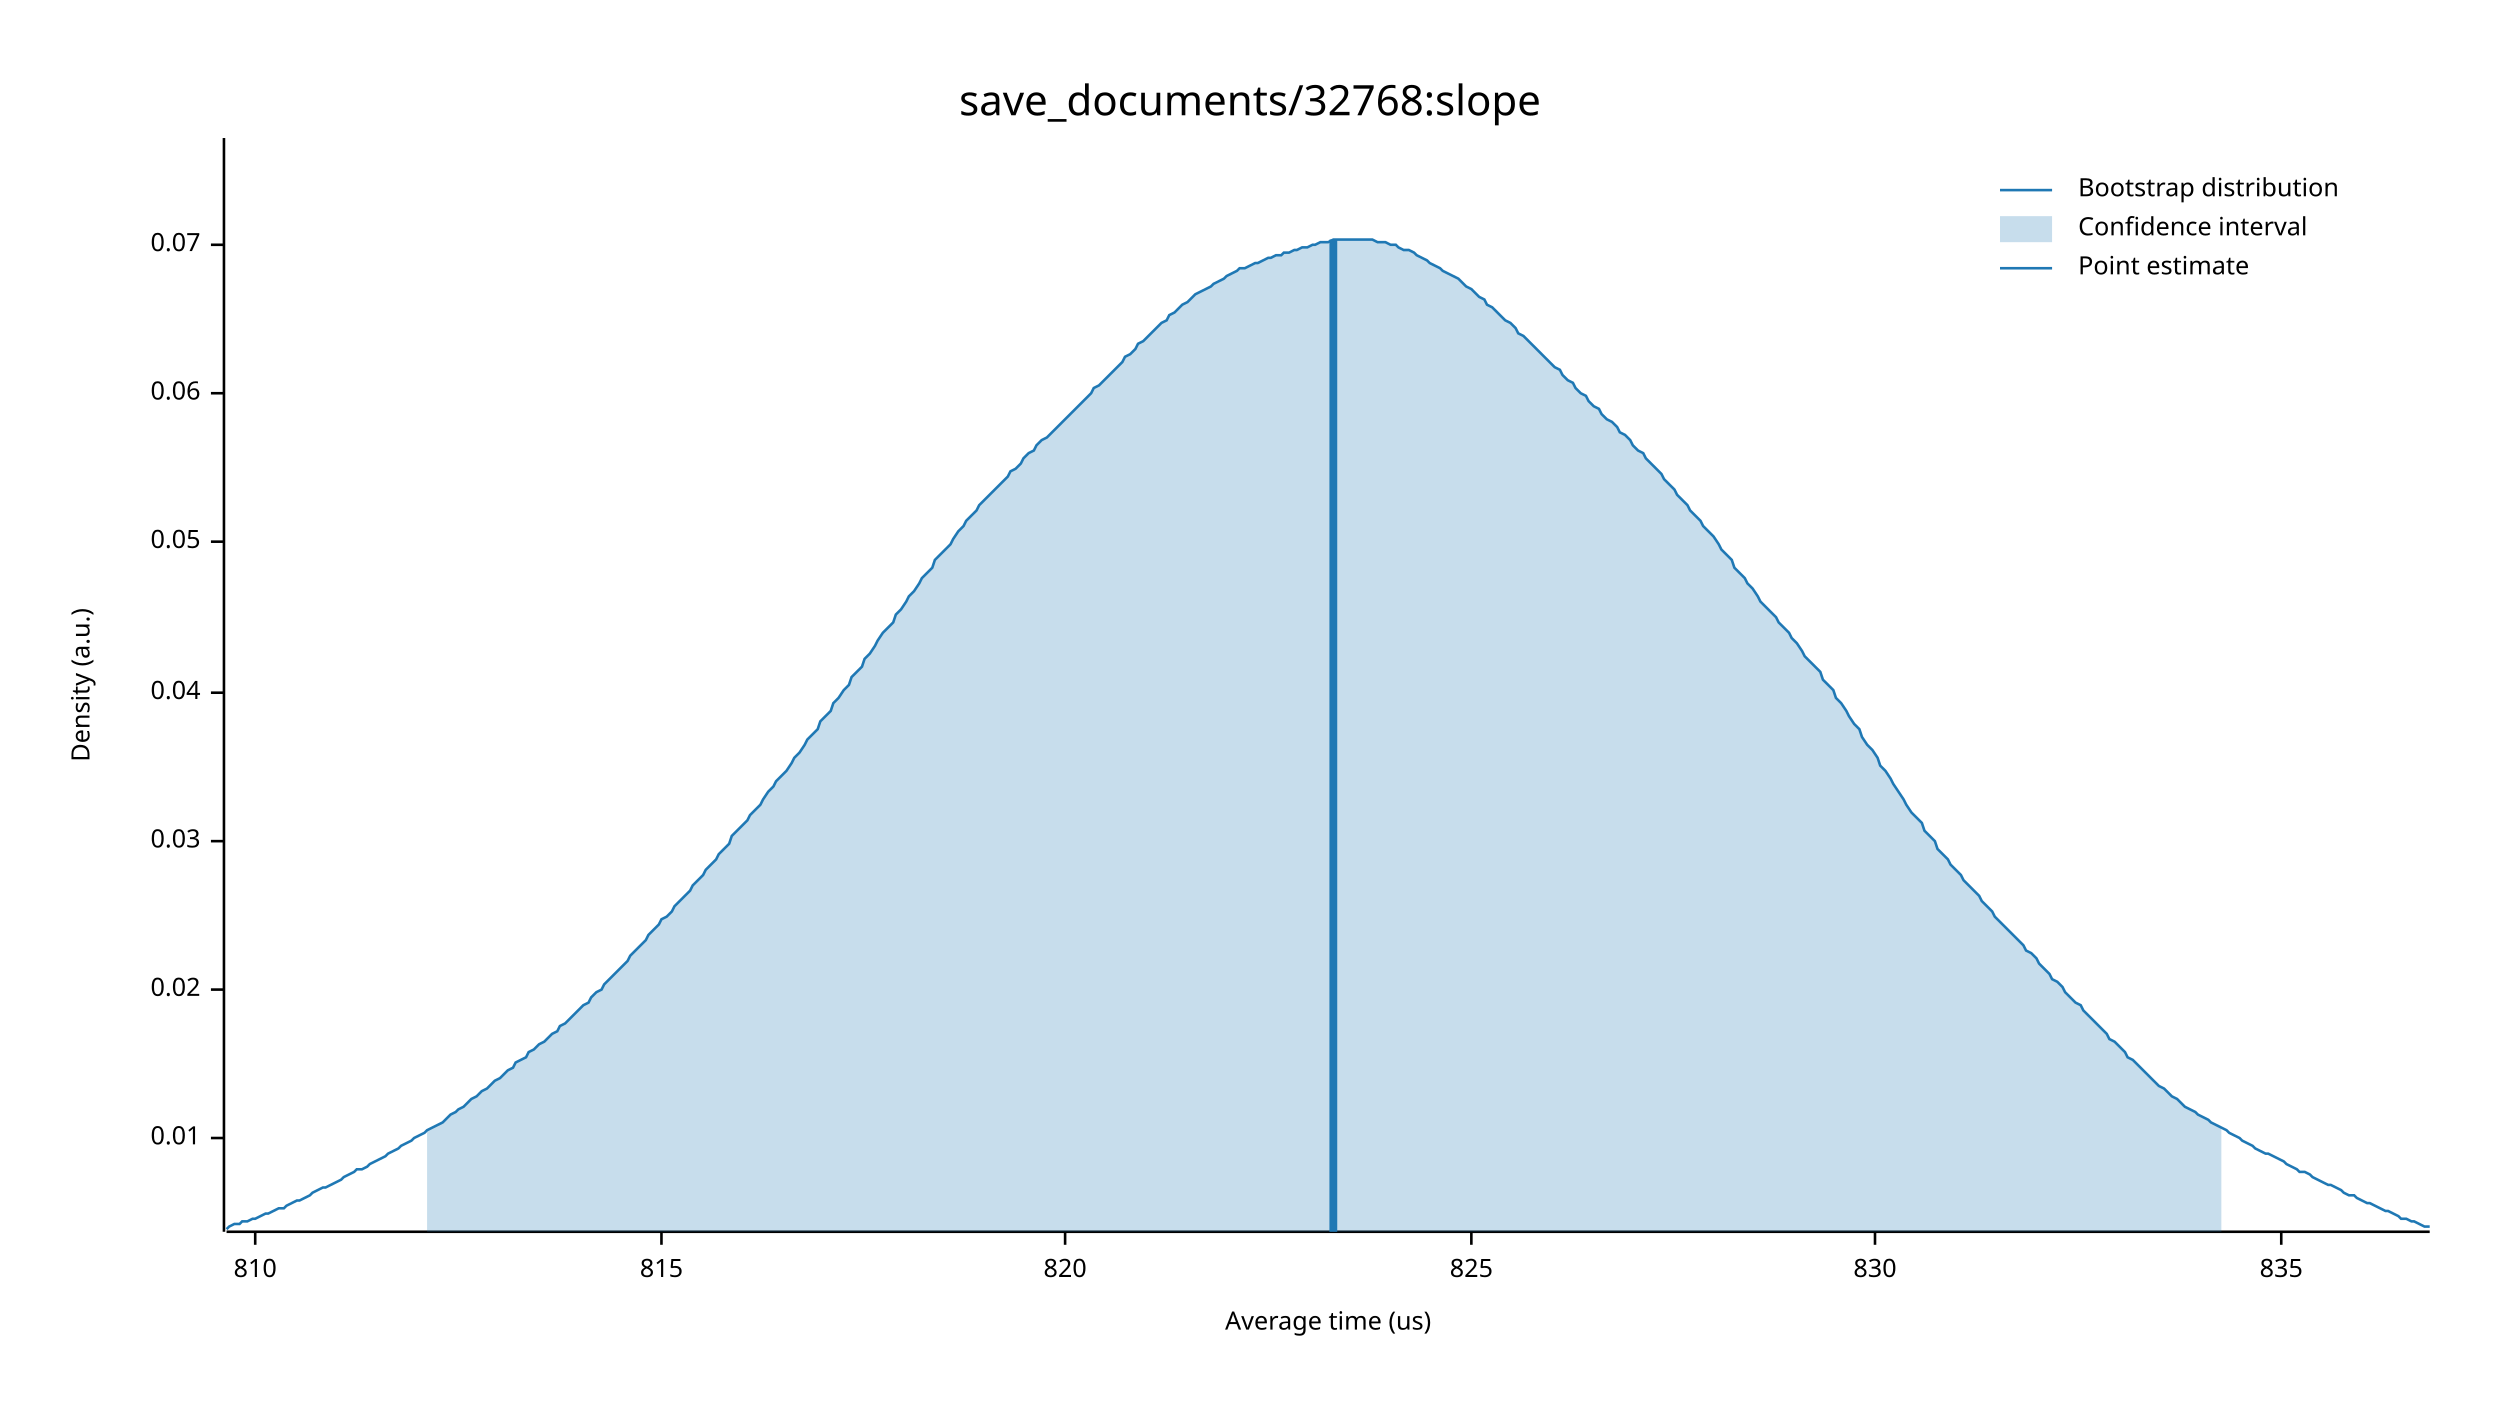
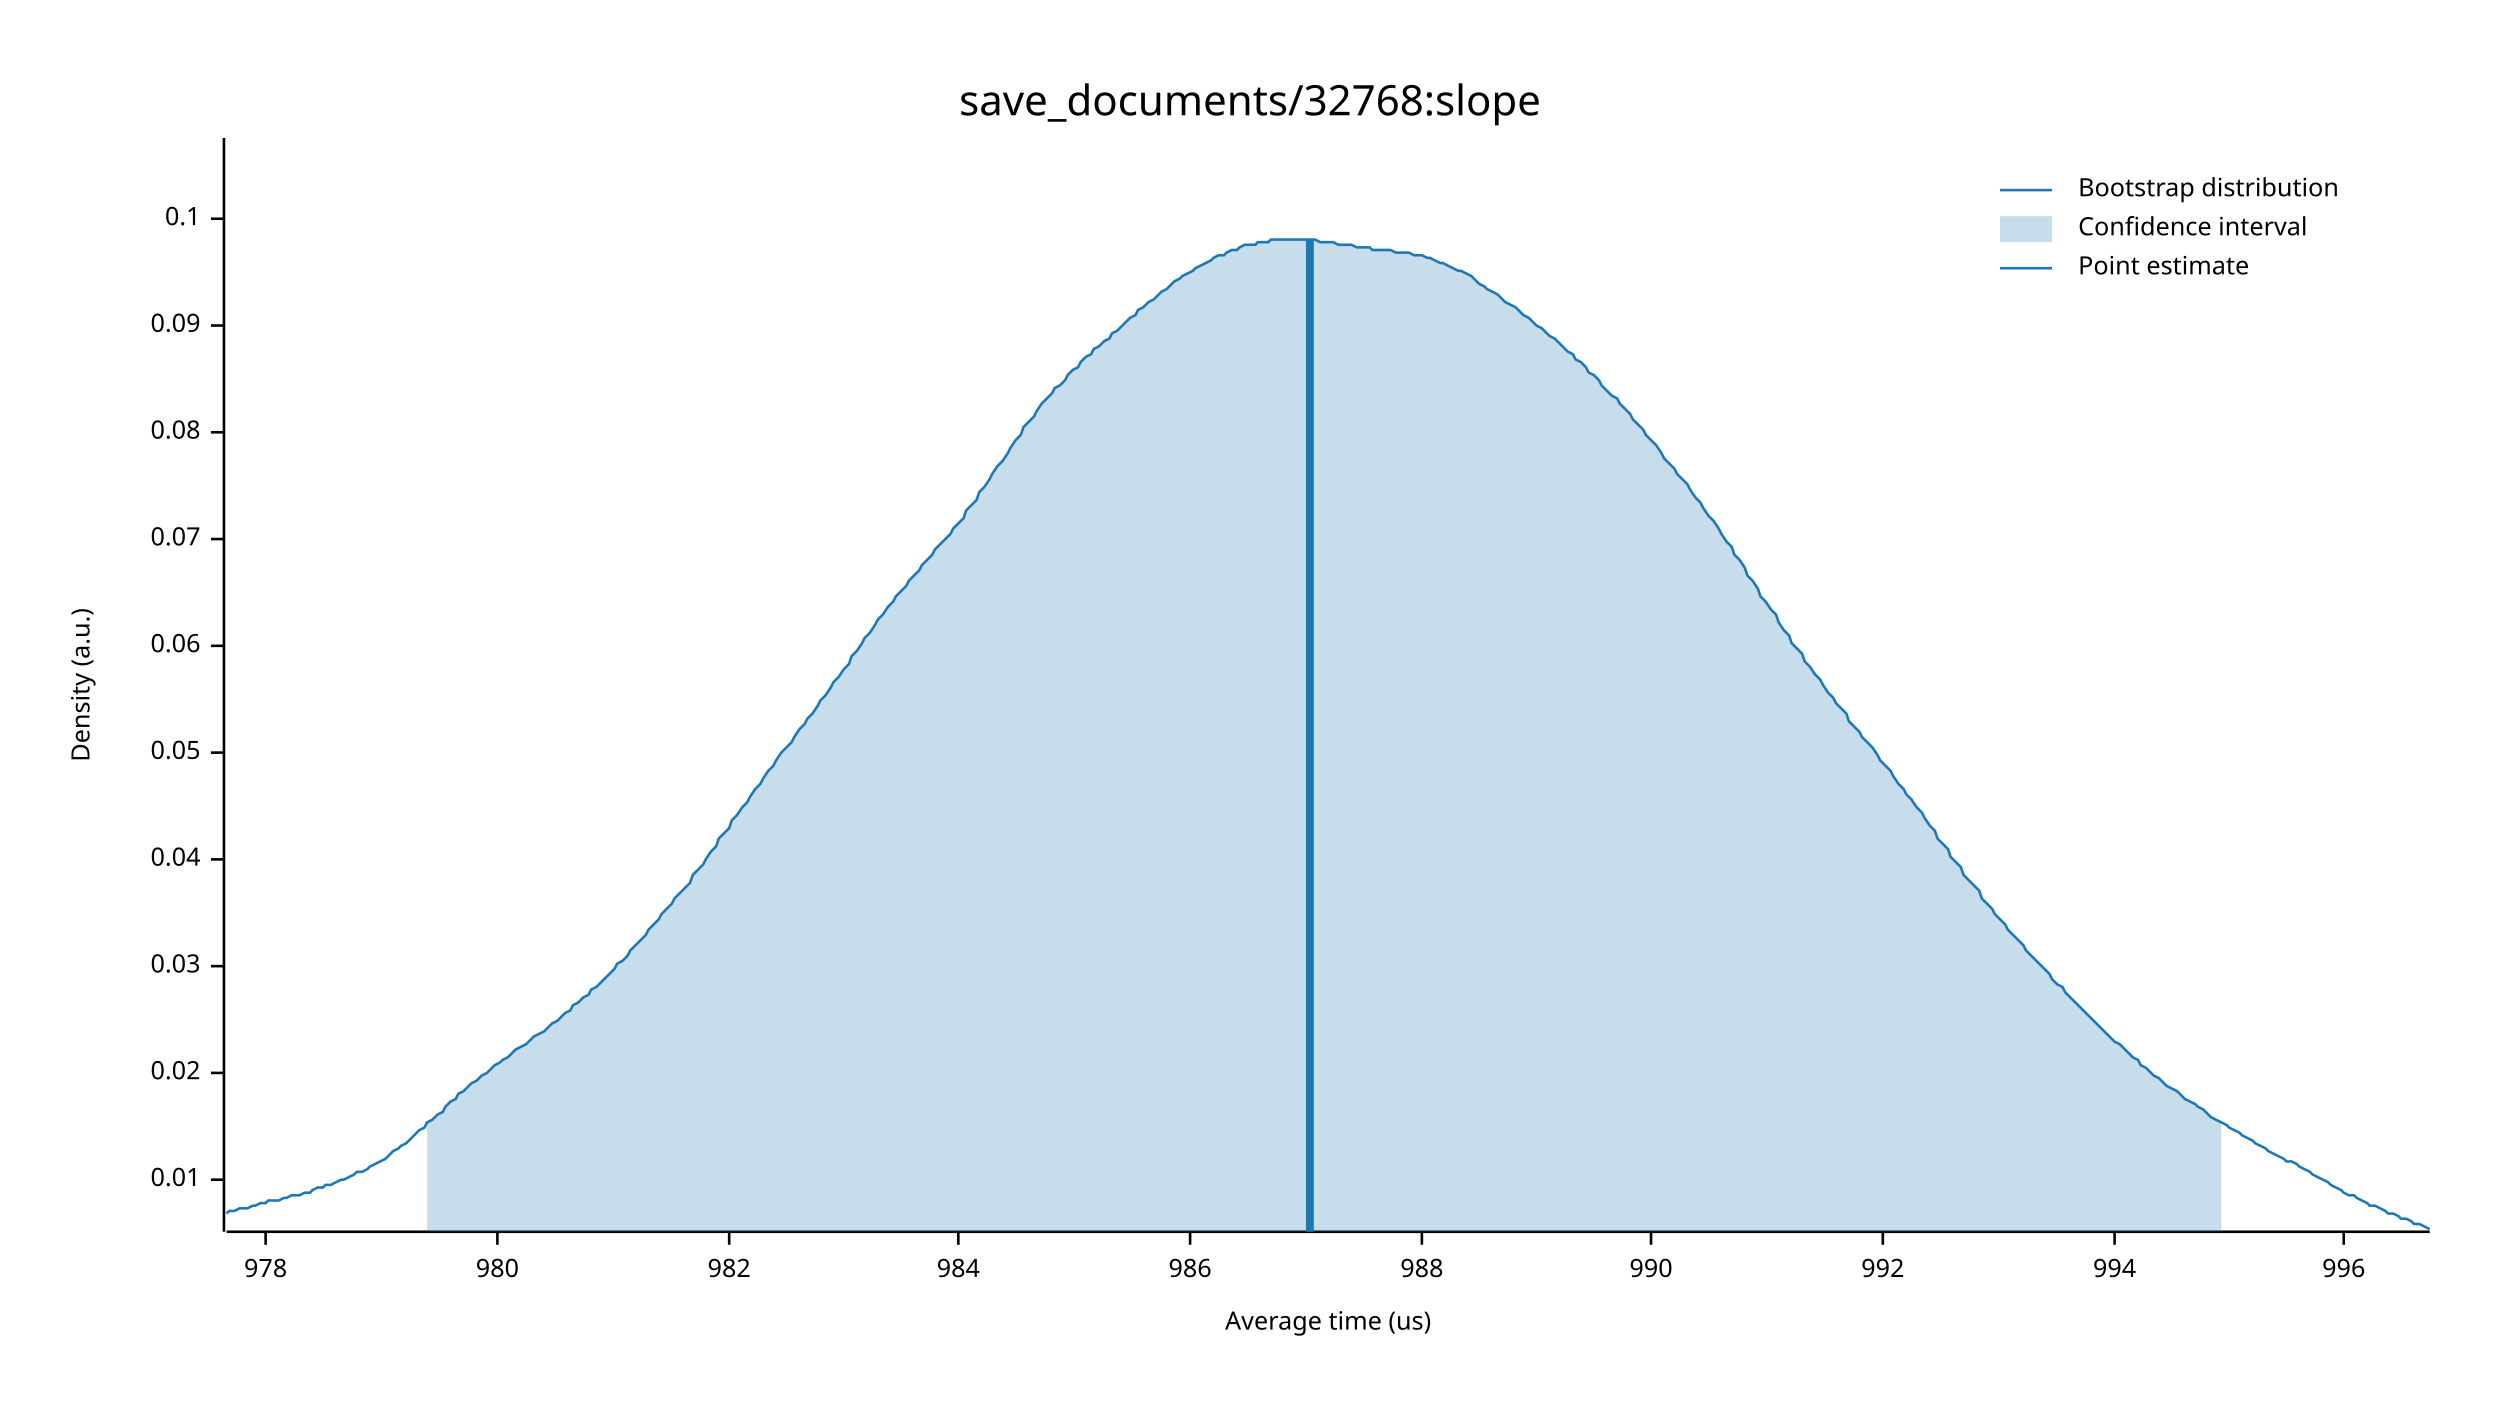
<svg xmlns="http://www.w3.org/2000/svg" width="960" height="540" viewBox="0 0 960 540">
  <text x="480" y="32" dy="0.76em" text-anchor="middle" font-family="sans-serif" font-size="16.129" opacity="1" fill="#000000">
save_documents/32768:slope
</text>
  <text x="27" y="263" dy="0.76em" text-anchor="middle" font-family="sans-serif" font-size="9.677" opacity="1" fill="#000000" transform="rotate(270, 27, 263)">
Density (a.u.)
</text>
  <text x="510" y="513" dy="-0.5ex" text-anchor="middle" font-family="sans-serif" font-size="9.677" opacity="1" fill="#000000">
Average time (us)
</text>
  <polyline fill="none" opacity="1" stroke="#000000" stroke-width="1" points="86,53 86,473 " />
-   <text x="77" y="437" dy="0.5ex" text-anchor="end" font-family="sans-serif" font-size="9.677" opacity="1" fill="#000000">
+   <text x="77" y="453" dy="0.5ex" text-anchor="end" font-family="sans-serif" font-size="9.677" opacity="1" fill="#000000">
0.01
</text>
-   <polyline fill="none" opacity="1" stroke="#000000" stroke-width="1" points="81,437 86,437 " />
-   <text x="77" y="380" dy="0.5ex" text-anchor="end" font-family="sans-serif" font-size="9.677" opacity="1" fill="#000000">
+   <polyline fill="none" opacity="1" stroke="#000000" stroke-width="1" points="81,453 86,453 " />
+   <text x="77" y="412" dy="0.5ex" text-anchor="end" font-family="sans-serif" font-size="9.677" opacity="1" fill="#000000">
0.02
</text>
-   <polyline fill="none" opacity="1" stroke="#000000" stroke-width="1" points="81,380 86,380 " />
-   <text x="77" y="323" dy="0.5ex" text-anchor="end" font-family="sans-serif" font-size="9.677" opacity="1" fill="#000000">
+   <polyline fill="none" opacity="1" stroke="#000000" stroke-width="1" points="81,412 86,412 " />
+   <text x="77" y="371" dy="0.5ex" text-anchor="end" font-family="sans-serif" font-size="9.677" opacity="1" fill="#000000">
0.03
</text>
-   <polyline fill="none" opacity="1" stroke="#000000" stroke-width="1" points="81,323 86,323 " />
-   <text x="77" y="266" dy="0.5ex" text-anchor="end" font-family="sans-serif" font-size="9.677" opacity="1" fill="#000000">
+   <polyline fill="none" opacity="1" stroke="#000000" stroke-width="1" points="81,371 86,371 " />
+   <text x="77" y="330" dy="0.5ex" text-anchor="end" font-family="sans-serif" font-size="9.677" opacity="1" fill="#000000">
0.04
</text>
-   <polyline fill="none" opacity="1" stroke="#000000" stroke-width="1" points="81,266 86,266 " />
-   <text x="77" y="208" dy="0.5ex" text-anchor="end" font-family="sans-serif" font-size="9.677" opacity="1" fill="#000000">
+   <polyline fill="none" opacity="1" stroke="#000000" stroke-width="1" points="81,330 86,330 " />
+   <text x="77" y="289" dy="0.5ex" text-anchor="end" font-family="sans-serif" font-size="9.677" opacity="1" fill="#000000">
0.05
</text>
-   <polyline fill="none" opacity="1" stroke="#000000" stroke-width="1" points="81,208 86,208 " />
-   <text x="77" y="151" dy="0.5ex" text-anchor="end" font-family="sans-serif" font-size="9.677" opacity="1" fill="#000000">
+   <polyline fill="none" opacity="1" stroke="#000000" stroke-width="1" points="81,289 86,289 " />
+   <text x="77" y="248" dy="0.5ex" text-anchor="end" font-family="sans-serif" font-size="9.677" opacity="1" fill="#000000">
0.06
</text>
-   <polyline fill="none" opacity="1" stroke="#000000" stroke-width="1" points="81,151 86,151 " />
-   <text x="77" y="94" dy="0.5ex" text-anchor="end" font-family="sans-serif" font-size="9.677" opacity="1" fill="#000000">
+   <polyline fill="none" opacity="1" stroke="#000000" stroke-width="1" points="81,248 86,248 " />
+   <text x="77" y="207" dy="0.5ex" text-anchor="end" font-family="sans-serif" font-size="9.677" opacity="1" fill="#000000">
0.07
</text>
-   <polyline fill="none" opacity="1" stroke="#000000" stroke-width="1" points="81,94 86,94 " />
+   <polyline fill="none" opacity="1" stroke="#000000" stroke-width="1" points="81,207 86,207 " />
+   <text x="77" y="166" dy="0.5ex" text-anchor="end" font-family="sans-serif" font-size="9.677" opacity="1" fill="#000000">
+ 0.08
+ </text>
+   <polyline fill="none" opacity="1" stroke="#000000" stroke-width="1" points="81,166 86,166 " />
+   <text x="77" y="125" dy="0.5ex" text-anchor="end" font-family="sans-serif" font-size="9.677" opacity="1" fill="#000000">
+ 0.09
+ </text>
+   <polyline fill="none" opacity="1" stroke="#000000" stroke-width="1" points="81,125 86,125 " />
+   <text x="77" y="84" dy="0.5ex" text-anchor="end" font-family="sans-serif" font-size="9.677" opacity="1" fill="#000000">
+ 0.1
+ </text>
+   <polyline fill="none" opacity="1" stroke="#000000" stroke-width="1" points="81,84 86,84 " />
  <polyline fill="none" opacity="1" stroke="#000000" stroke-width="1" points="87,473 933,473 " />
-   <text x="98" y="483" dy="0.76em" text-anchor="middle" font-family="sans-serif" font-size="9.677" opacity="1" fill="#000000">
- 810
+   <text x="102" y="483" dy="0.76em" text-anchor="middle" font-family="sans-serif" font-size="9.677" opacity="1" fill="#000000">
+ 978
</text>
-   <polyline fill="none" opacity="1" stroke="#000000" stroke-width="1" points="98,473 98,478 " />
-   <text x="254" y="483" dy="0.76em" text-anchor="middle" font-family="sans-serif" font-size="9.677" opacity="1" fill="#000000">
- 815
+   <polyline fill="none" opacity="1" stroke="#000000" stroke-width="1" points="102,473 102,478 " />
+   <text x="191" y="483" dy="0.76em" text-anchor="middle" font-family="sans-serif" font-size="9.677" opacity="1" fill="#000000">
+ 980
</text>
-   <polyline fill="none" opacity="1" stroke="#000000" stroke-width="1" points="254,473 254,478 " />
-   <text x="409" y="483" dy="0.76em" text-anchor="middle" font-family="sans-serif" font-size="9.677" opacity="1" fill="#000000">
- 820
+   <polyline fill="none" opacity="1" stroke="#000000" stroke-width="1" points="191,473 191,478 " />
+   <text x="280" y="483" dy="0.76em" text-anchor="middle" font-family="sans-serif" font-size="9.677" opacity="1" fill="#000000">
+ 982
</text>
-   <polyline fill="none" opacity="1" stroke="#000000" stroke-width="1" points="409,473 409,478 " />
-   <text x="565" y="483" dy="0.76em" text-anchor="middle" font-family="sans-serif" font-size="9.677" opacity="1" fill="#000000">
- 825
+   <polyline fill="none" opacity="1" stroke="#000000" stroke-width="1" points="280,473 280,478 " />
+   <text x="368" y="483" dy="0.76em" text-anchor="middle" font-family="sans-serif" font-size="9.677" opacity="1" fill="#000000">
+ 984
</text>
-   <polyline fill="none" opacity="1" stroke="#000000" stroke-width="1" points="565,473 565,478 " />
-   <text x="720" y="483" dy="0.76em" text-anchor="middle" font-family="sans-serif" font-size="9.677" opacity="1" fill="#000000">
- 830
+   <polyline fill="none" opacity="1" stroke="#000000" stroke-width="1" points="368,473 368,478 " />
+   <text x="457" y="483" dy="0.76em" text-anchor="middle" font-family="sans-serif" font-size="9.677" opacity="1" fill="#000000">
+ 986
</text>
-   <polyline fill="none" opacity="1" stroke="#000000" stroke-width="1" points="720,473 720,478 " />
-   <text x="876" y="483" dy="0.76em" text-anchor="middle" font-family="sans-serif" font-size="9.677" opacity="1" fill="#000000">
- 835
+   <polyline fill="none" opacity="1" stroke="#000000" stroke-width="1" points="457,473 457,478 " />
+   <text x="546" y="483" dy="0.76em" text-anchor="middle" font-family="sans-serif" font-size="9.677" opacity="1" fill="#000000">
+ 988
</text>
-   <polyline fill="none" opacity="1" stroke="#000000" stroke-width="1" points="876,473 876,478 " />
-   <polyline fill="none" opacity="1" stroke="#1F78B4" stroke-width="1" points="87,472 88,471 90,470 92,470 93,469 95,469 97,468 98,468 100,467 102,466 103,466 105,465 107,464 109,464 110,463 112,462 114,461 115,461 117,460 119,459 120,458 122,457 124,456 125,456 127,455 129,454 131,453 132,452 134,451 136,450 137,449 139,449 141,448 142,447 144,446 146,445 148,444 149,443 151,442 153,441 154,440 156,439 158,438 159,437 161,436 163,435 164,434 166,433 168,432 170,431 171,430 173,428 175,427 176,426 178,425 180,423 181,422 183,421 185,419 187,418 188,417 190,415 192,414 193,413 195,411 197,410 198,408 200,407 202,406 203,404 205,403 207,401 209,400 210,399 212,397 214,396 215,394 217,393 219,391 220,390 222,388 224,386 226,385 227,383 229,381 231,380 232,378 234,376 236,374 237,373 239,371 241,369 242,367 244,365 246,363 248,361 249,359 251,357 253,355 254,353 256,352 258,350 259,348 261,346 263,344 265,342 266,340 268,338 270,336 271,334 273,332 275,330 276,328 278,326 280,324 281,321 283,319 285,317 287,315 288,313 290,311 292,309 293,307 295,304 297,302 298,300 300,298 302,296 304,293 305,291 307,289 309,286 310,284 312,282 314,280 315,277 317,275 319,273 320,270 322,268 324,265 326,263 327,260 329,258 331,256 332,253 334,251 336,248 337,246 339,243 341,241 343,239 344,236 346,234 348,231 349,229 351,227 353,224 354,222 356,220 358,218 359,215 361,213 363,211 365,209 366,207 368,204 370,202 371,200 373,198 375,196 376,194 378,192 380,190 381,189 383,187 385,185 387,183 388,181 390,180 392,178 393,176 395,174 397,173 398,171 400,169 402,168 404,166 405,165 407,163 409,161 410,160 412,158 414,156 415,155 417,153 419,151 420,149 422,148 424,146 426,144 427,143 429,141 431,139 432,137 434,136 436,134 437,132 439,131 441,129 443,127 444,126 446,124 448,123 449,121 451,120 453,118 454,117 456,116 458,114 459,113 461,112 463,111 465,110 466,109 468,108 470,107 471,106 473,105 475,104 476,103 478,103 480,102 482,101 483,101 485,100 487,99 488,99 490,98 492,98 493,97 495,97 497,96 498,96 500,95 502,95 504,94 505,94 507,93 509,93 510,93 512,92 514,92 515,92 517,92 519,92 521,92 522,92 524,92 526,92 527,92 529,93 531,93 532,93 534,94 536,94 537,95 539,96 541,96 543,97 544,98 546,99 548,100 549,101 551,102 553,103 554,104 556,105 558,106 560,107 561,108 563,110 565,111 566,112 568,114 570,115 571,117 573,118 575,120 576,121 578,123 580,124 582,126 583,128 585,129 587,131 588,132 590,134 592,136 593,137 595,139 597,141 599,142 600,144 602,146 604,147 605,149 607,151 609,152 610,154 612,156 614,157 615,159 617,161 619,162 621,164 622,166 624,167 626,169 627,171 629,173 631,174 632,176 634,178 636,180 638,182 639,184 641,186 643,188 644,190 646,192 648,194 649,196 651,198 653,200 654,202 656,204 658,206 660,209 661,211 663,213 665,215 666,218 668,220 670,222 671,224 673,226 675,229 676,231 678,233 680,235 682,237 683,239 685,241 687,243 688,245 690,247 692,250 693,252 695,254 697,256 699,258 700,261 702,263 704,265 705,268 707,270 709,273 710,275 712,278 714,280 715,283 717,286 719,288 721,291 722,294 724,296 726,299 727,301 729,304 731,307 732,309 734,312 736,314 738,316 739,319 741,321 743,323 744,326 746,328 748,330 749,332 751,334 753,336 754,338 756,340 758,342 760,344 761,346 763,348 765,350 766,352 768,354 770,356 771,357 773,359 775,361 777,363 778,365 780,366 782,368 783,370 785,372 787,374 788,376 790,377 792,379 793,381 795,383 797,385 799,386 800,388 802,390 804,392 805,393 807,395 809,397 810,399 812,400 814,402 816,404 817,406 819,407 821,409 822,410 824,412 826,414 827,415 829,417 831,418 832,419 834,421 836,422 838,424 839,425 841,426 843,427 844,428 846,429 848,430 849,431 851,432 853,433 855,434 856,435 858,436 860,437 861,438 863,439 865,440 866,441 868,442 870,443 871,443 873,444 875,445 877,446 878,447 880,448 882,449 883,450 885,450 887,451 888,452 890,453 892,454 894,455 895,455 897,456 899,457 900,458 902,459 904,459 905,460 907,461 909,462 910,462 912,463 914,464 916,465 917,465 919,466 921,467 922,468 924,468 926,469 927,469 929,470 931,471 933,471 " />
-   <polygon opacity="0.25" fill="#1F78B4" points="164,434 166,433 168,432 170,431 171,430 173,428 175,427 176,426 178,425 180,423 181,422 183,421 185,419 187,418 188,417 190,415 192,414 193,413 195,411 197,410 198,408 200,407 202,406 203,404 205,403 207,401 209,400 210,399 212,397 214,396 215,394 217,393 219,391 220,390 222,388 224,386 226,385 227,383 229,381 231,380 232,378 234,376 236,374 237,373 239,371 241,369 242,367 244,365 246,363 248,361 249,359 251,357 253,355 254,353 256,352 258,350 259,348 261,346 263,344 265,342 266,340 268,338 270,336 271,334 273,332 275,330 276,328 278,326 280,324 281,321 283,319 285,317 287,315 288,313 290,311 292,309 293,307 295,304 297,302 298,300 300,298 302,296 304,293 305,291 307,289 309,286 310,284 312,282 314,280 315,277 317,275 319,273 320,270 322,268 324,265 326,263 327,260 329,258 331,256 332,253 334,251 336,248 337,246 339,243 341,241 343,239 344,236 346,234 348,231 349,229 351,227 353,224 354,222 356,220 358,218 359,215 361,213 363,211 365,209 366,207 368,204 370,202 371,200 373,198 375,196 376,194 378,192 380,190 381,189 383,187 385,185 387,183 388,181 390,180 392,178 393,176 395,174 397,173 398,171 400,169 402,168 404,166 405,165 407,163 409,161 410,160 412,158 414,156 415,155 417,153 419,151 420,149 422,148 424,146 426,144 427,143 429,141 431,139 432,137 434,136 436,134 437,132 439,131 441,129 443,127 444,126 446,124 448,123 449,121 451,120 453,118 454,117 456,116 458,114 459,113 461,112 463,111 465,110 466,109 468,108 470,107 471,106 473,105 475,104 476,103 478,103 480,102 482,101 483,101 485,100 487,99 488,99 490,98 492,98 493,97 495,97 497,96 498,96 500,95 502,95 504,94 505,94 507,93 509,93 510,93 512,92 514,92 515,92 517,92 519,92 521,92 522,92 524,92 526,92 527,92 529,93 531,93 532,93 534,94 536,94 537,95 539,96 541,96 543,97 544,98 546,99 548,100 549,101 551,102 553,103 554,104 556,105 558,106 560,107 561,108 563,110 565,111 566,112 568,114 570,115 571,117 573,118 575,120 576,121 578,123 580,124 582,126 583,128 585,129 587,131 588,132 590,134 592,136 593,137 595,139 597,141 599,142 600,144 602,146 604,147 605,149 607,151 609,152 610,154 612,156 614,157 615,159 617,161 619,162 621,164 622,166 624,167 626,169 627,171 629,173 631,174 632,176 634,178 636,180 638,182 639,184 641,186 643,188 644,190 646,192 648,194 649,196 651,198 653,200 654,202 656,204 658,206 660,209 661,211 663,213 665,215 666,218 668,220 670,222 671,224 673,226 675,229 676,231 678,233 680,235 682,237 683,239 685,241 687,243 688,245 690,247 692,250 693,252 695,254 697,256 699,258 700,261 702,263 704,265 705,268 707,270 709,273 710,275 712,278 714,280 715,283 717,286 719,288 721,291 722,294 724,296 726,299 727,301 729,304 731,307 732,309 734,312 736,314 738,316 739,319 741,321 743,323 744,326 746,328 748,330 749,332 751,334 753,336 754,338 756,340 758,342 760,344 761,346 763,348 765,350 766,352 768,354 770,356 771,357 773,359 775,361 777,363 778,365 780,366 782,368 783,370 785,372 787,374 788,376 790,377 792,379 793,381 795,383 797,385 799,386 800,388 802,390 804,392 805,393 807,395 809,397 810,399 812,400 814,402 816,404 817,406 819,407 821,409 822,410 824,412 826,414 827,415 829,417 831,418 832,419 834,421 836,422 838,424 839,425 841,426 843,427 844,428 846,429 848,430 849,431 851,432 853,433 853,473 164,473 " />
-   <polyline fill="none" opacity="1" stroke="#1F78B4" stroke-width="3" points="512,473 512,92 " />
+   <polyline fill="none" opacity="1" stroke="#000000" stroke-width="1" points="546,473 546,478 " />
+   <text x="634" y="483" dy="0.76em" text-anchor="middle" font-family="sans-serif" font-size="9.677" opacity="1" fill="#000000">
+ 990
+ </text>
+   <polyline fill="none" opacity="1" stroke="#000000" stroke-width="1" points="634,473 634,478 " />
+   <text x="723" y="483" dy="0.76em" text-anchor="middle" font-family="sans-serif" font-size="9.677" opacity="1" fill="#000000">
+ 992
+ </text>
+   <polyline fill="none" opacity="1" stroke="#000000" stroke-width="1" points="723,473 723,478 " />
+   <text x="812" y="483" dy="0.76em" text-anchor="middle" font-family="sans-serif" font-size="9.677" opacity="1" fill="#000000">
+ 994
+ </text>
+   <polyline fill="none" opacity="1" stroke="#000000" stroke-width="1" points="812,473 812,478 " />
+   <text x="900" y="483" dy="0.76em" text-anchor="middle" font-family="sans-serif" font-size="9.677" opacity="1" fill="#000000">
+ 996
+ </text>
+   <polyline fill="none" opacity="1" stroke="#000000" stroke-width="1" points="900,473 900,478 " />
+   <polyline fill="none" opacity="1" stroke="#1F78B4" stroke-width="1" points="87,466 88,465 90,465 92,464 93,464 95,464 97,463 98,463 100,462 102,462 103,461 105,461 107,461 109,460 110,460 112,459 114,459 115,459 117,458 119,458 120,457 122,456 124,456 125,455 127,455 129,454 131,453 132,453 134,452 136,451 137,450 139,450 141,449 142,448 144,447 146,446 148,445 149,444 151,442 153,441 154,440 156,439 158,437 159,436 161,434 163,433 164,431 166,430 168,428 170,427 171,425 173,423 175,422 176,420 178,419 180,417 181,416 183,415 185,413 187,412 188,411 190,409 192,408 193,407 195,406 197,404 198,403 200,402 202,401 203,400 205,398 207,397 209,396 210,395 212,393 214,392 215,391 217,389 219,388 220,386 222,385 224,383 226,382 227,380 229,379 231,377 232,376 234,374 236,372 237,370 239,369 241,367 242,365 244,363 246,361 248,359 249,357 251,355 253,353 254,351 256,349 258,347 259,345 261,343 263,341 265,339 266,336 268,334 270,332 271,330 273,327 275,325 276,322 278,320 280,318 281,315 283,313 285,310 287,308 288,306 290,303 292,301 293,299 295,296 297,294 298,292 300,289 302,287 304,285 305,283 307,280 309,278 310,276 312,274 314,271 315,269 317,267 319,264 320,262 322,260 324,257 326,255 327,252 329,250 331,247 332,245 334,243 336,240 337,238 339,236 341,233 343,231 344,229 346,227 348,225 349,223 351,221 353,219 354,217 356,215 358,213 359,211 361,209 363,207 365,205 366,203 368,201 370,199 371,196 373,194 375,192 376,189 378,187 380,184 381,182 383,179 385,177 387,174 388,172 390,169 392,167 393,164 395,162 397,160 398,158 400,155 402,153 404,151 405,149 407,148 409,146 410,144 412,142 414,141 415,139 417,137 419,136 420,134 422,133 424,131 426,130 427,128 429,127 431,125 432,124 434,122 436,121 437,119 439,118 441,116 443,115 444,114 446,112 448,111 449,110 451,108 453,107 454,106 456,105 458,104 459,103 461,102 463,101 465,100 466,99 468,98 470,98 471,97 473,96 475,96 476,95 478,94 480,94 482,94 483,93 485,93 487,93 488,92 490,92 492,92 493,92 495,92 497,92 498,92 500,92 502,92 504,92 505,92 507,93 509,93 510,93 512,93 514,94 515,94 517,94 519,94 521,95 522,95 524,95 526,95 527,96 529,96 531,96 532,96 534,96 536,97 537,97 539,97 541,97 543,98 544,98 546,98 548,99 549,99 551,100 553,101 554,101 556,102 558,103 560,104 561,104 563,105 565,106 566,107 568,109 570,110 571,111 573,112 575,113 576,114 578,116 580,117 582,118 583,119 585,121 587,122 588,123 590,125 592,126 593,127 595,129 597,130 599,132 600,133 602,135 604,136 605,138 607,139 609,141 610,143 612,144 614,146 615,148 617,150 619,152 621,153 622,155 624,157 626,159 627,161 629,163 631,165 632,167 634,169 636,171 638,174 639,176 641,178 643,180 644,182 646,184 648,186 649,188 651,191 653,193 654,195 656,198 658,200 660,203 661,205 663,208 665,210 666,213 668,215 670,218 671,221 673,223 675,226 676,229 678,231 680,234 682,236 683,239 685,242 687,244 688,247 690,249 692,251 693,254 695,256 697,259 699,261 700,263 702,266 704,268 705,270 707,272 709,274 710,277 712,279 714,281 715,283 717,285 719,287 721,290 722,292 724,294 726,296 727,298 729,301 731,303 732,305 734,307 736,310 738,312 739,314 741,317 743,319 744,322 746,324 748,326 749,329 751,331 753,333 754,336 756,338 758,340 760,342 761,345 763,347 765,349 766,351 768,353 770,355 771,357 773,359 775,361 777,363 778,365 780,367 782,369 783,370 785,372 787,374 788,376 790,378 792,379 793,381 795,383 797,385 799,387 800,388 802,390 804,392 805,393 807,395 809,397 810,398 812,400 814,401 816,403 817,404 819,406 821,407 822,409 824,410 826,412 827,413 829,414 831,416 832,417 834,418 836,419 838,421 839,422 841,423 843,424 844,425 846,426 848,428 849,429 851,430 853,431 855,432 856,433 858,434 860,435 861,436 863,437 865,438 866,439 868,440 870,441 871,442 873,443 875,444 877,445 878,446 880,446 882,447 883,448 885,449 887,450 888,451 890,452 892,453 894,454 895,455 897,456 899,457 900,458 902,459 904,459 905,460 907,461 909,462 910,463 912,463 914,464 916,465 917,466 919,466 921,467 922,468 924,468 926,469 927,470 929,470 931,471 933,472 " />
+   <polygon opacity="0.25" fill="#1F78B4" points="164,431 166,430 168,428 170,427 171,425 173,423 175,422 176,420 178,419 180,417 181,416 183,415 185,413 187,412 188,411 190,409 192,408 193,407 195,406 197,404 198,403 200,402 202,401 203,400 205,398 207,397 209,396 210,395 212,393 214,392 215,391 217,389 219,388 220,386 222,385 224,383 226,382 227,380 229,379 231,377 232,376 234,374 236,372 237,370 239,369 241,367 242,365 244,363 246,361 248,359 249,357 251,355 253,353 254,351 256,349 258,347 259,345 261,343 263,341 265,339 266,336 268,334 270,332 271,330 273,327 275,325 276,322 278,320 280,318 281,315 283,313 285,310 287,308 288,306 290,303 292,301 293,299 295,296 297,294 298,292 300,289 302,287 304,285 305,283 307,280 309,278 310,276 312,274 314,271 315,269 317,267 319,264 320,262 322,260 324,257 326,255 327,252 329,250 331,247 332,245 334,243 336,240 337,238 339,236 341,233 343,231 344,229 346,227 348,225 349,223 351,221 353,219 354,217 356,215 358,213 359,211 361,209 363,207 365,205 366,203 368,201 370,199 371,196 373,194 375,192 376,189 378,187 380,184 381,182 383,179 385,177 387,174 388,172 390,169 392,167 393,164 395,162 397,160 398,158 400,155 402,153 404,151 405,149 407,148 409,146 410,144 412,142 414,141 415,139 417,137 419,136 420,134 422,133 424,131 426,130 427,128 429,127 431,125 432,124 434,122 436,121 437,119 439,118 441,116 443,115 444,114 446,112 448,111 449,110 451,108 453,107 454,106 456,105 458,104 459,103 461,102 463,101 465,100 466,99 468,98 470,98 471,97 473,96 475,96 476,95 478,94 480,94 482,94 483,93 485,93 487,93 488,92 490,92 492,92 493,92 495,92 497,92 498,92 500,92 502,92 504,92 505,92 507,93 509,93 510,93 512,93 514,94 515,94 517,94 519,94 521,95 522,95 524,95 526,95 527,96 529,96 531,96 532,96 534,96 536,97 537,97 539,97 541,97 543,98 544,98 546,98 548,99 549,99 551,100 553,101 554,101 556,102 558,103 560,104 561,104 563,105 565,106 566,107 568,109 570,110 571,111 573,112 575,113 576,114 578,116 580,117 582,118 583,119 585,121 587,122 588,123 590,125 592,126 593,127 595,129 597,130 599,132 600,133 602,135 604,136 605,138 607,139 609,141 610,143 612,144 614,146 615,148 617,150 619,152 621,153 622,155 624,157 626,159 627,161 629,163 631,165 632,167 634,169 636,171 638,174 639,176 641,178 643,180 644,182 646,184 648,186 649,188 651,191 653,193 654,195 656,198 658,200 660,203 661,205 663,208 665,210 666,213 668,215 670,218 671,221 673,223 675,226 676,229 678,231 680,234 682,236 683,239 685,242 687,244 688,247 690,249 692,251 693,254 695,256 697,259 699,261 700,263 702,266 704,268 705,270 707,272 709,274 710,277 712,279 714,281 715,283 717,285 719,287 721,290 722,292 724,294 726,296 727,298 729,301 731,303 732,305 734,307 736,310 738,312 739,314 741,317 743,319 744,322 746,324 748,326 749,329 751,331 753,333 754,336 756,338 758,340 760,342 761,345 763,347 765,349 766,351 768,353 770,355 771,357 773,359 775,361 777,363 778,365 780,367 782,369 783,370 785,372 787,374 788,376 790,378 792,379 793,381 795,383 797,385 799,387 800,388 802,390 804,392 805,393 807,395 809,397 810,398 812,400 814,401 816,403 817,404 819,406 821,407 822,409 824,410 826,412 827,413 829,414 831,416 832,417 834,418 836,419 838,421 839,422 841,423 843,424 844,425 846,426 848,428 849,429 851,430 853,431 853,473 164,473 " />
+   <polyline fill="none" opacity="1" stroke="#1F78B4" stroke-width="3" points="503,473 503,92 " />
  <text x="798" y="68" dy="0.76em" text-anchor="start" font-family="sans-serif" font-size="9.677" opacity="1" fill="#000000">
Bootstrap distribution
</text>
  <text x="798" y="83" dy="0.76em" text-anchor="start" font-family="sans-serif" font-size="9.677" opacity="1" fill="#000000">
Confidence interval
</text>
  <text x="798" y="98" dy="0.76em" text-anchor="start" font-family="sans-serif" font-size="9.677" opacity="1" fill="#000000">
Point estimate
</text>
  <polyline fill="none" opacity="1" stroke="#1F78B4" stroke-width="1" points="768,73 788,73 " />
  <rect x="768" y="83" width="20" height="10" opacity="0.25" fill="#1F78B4" stroke="none" />
  <polyline fill="none" opacity="1" stroke="#1F78B4" stroke-width="1" points="768,103 788,103 " />
</svg>
